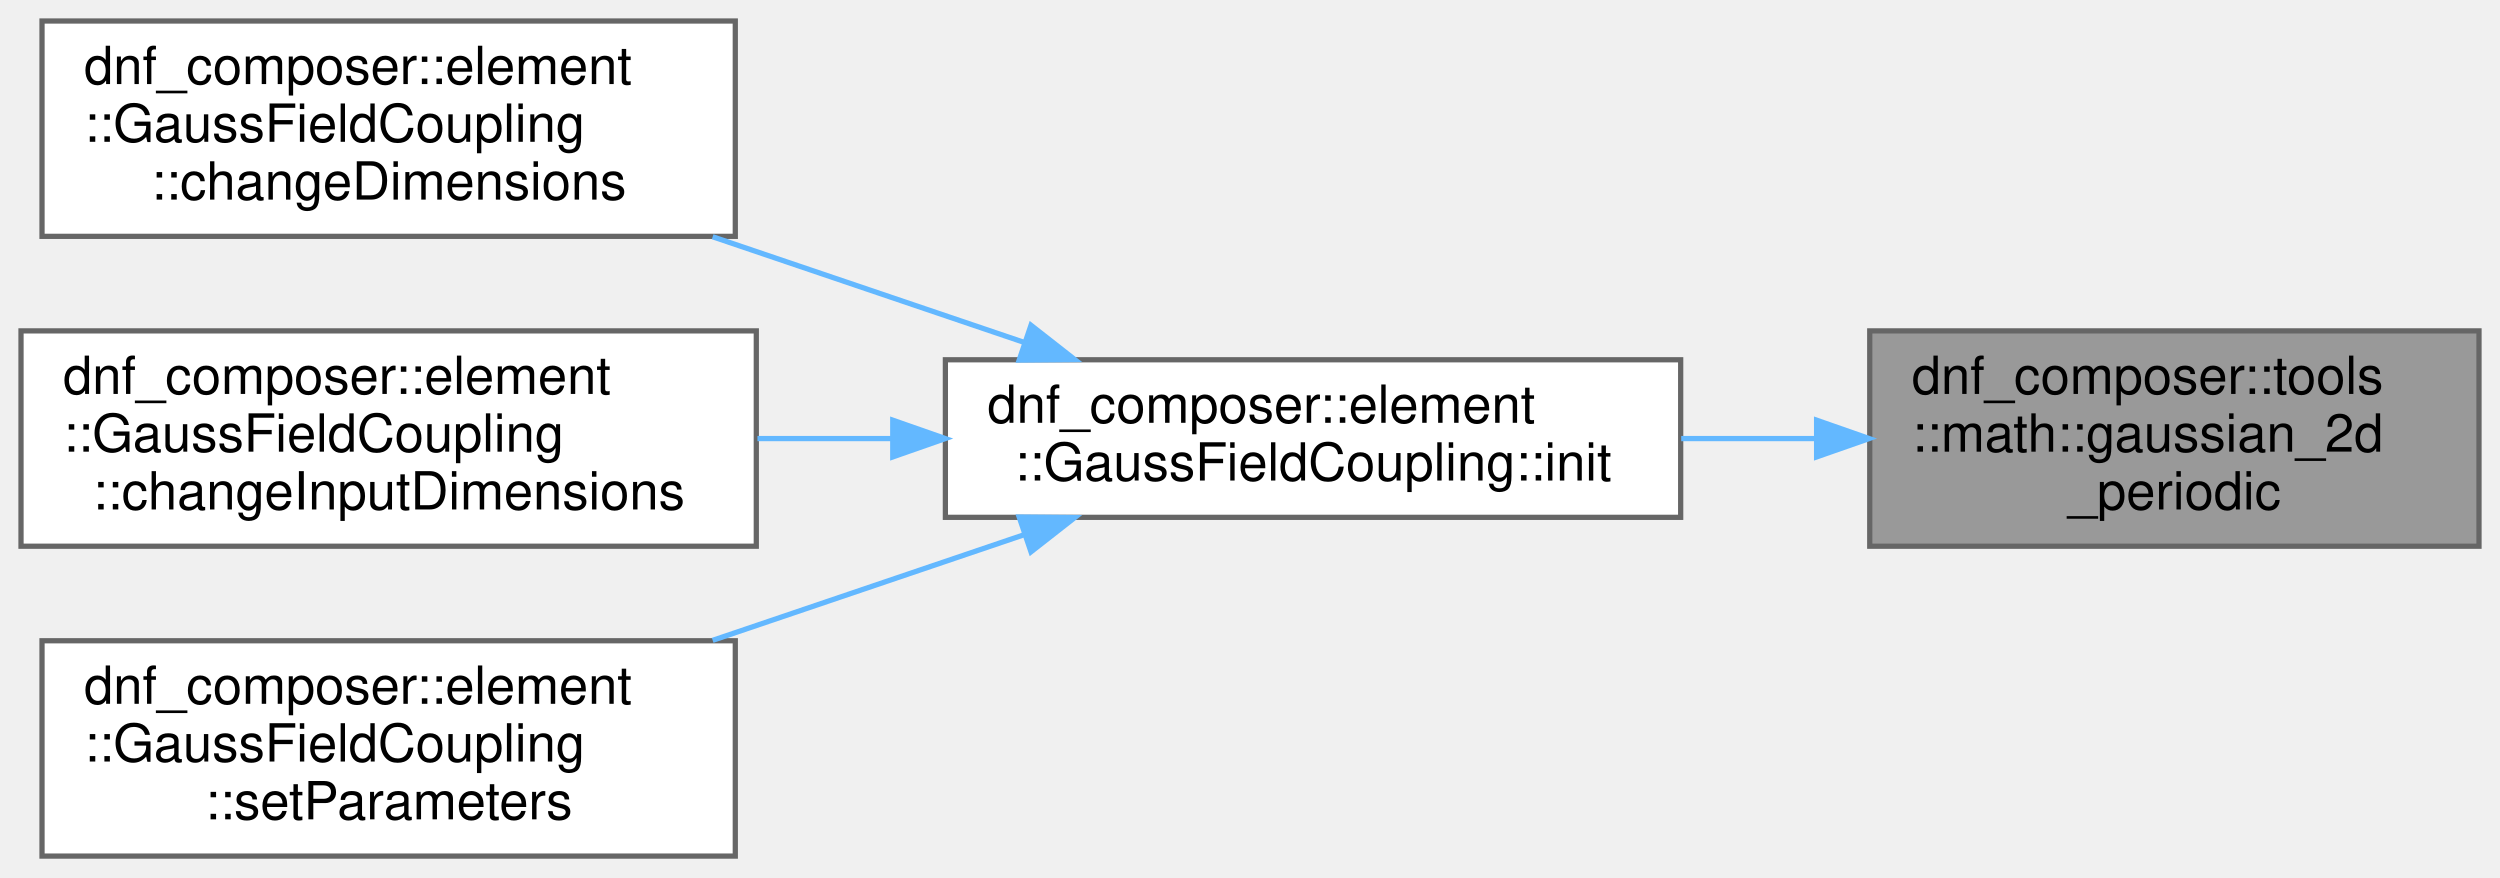
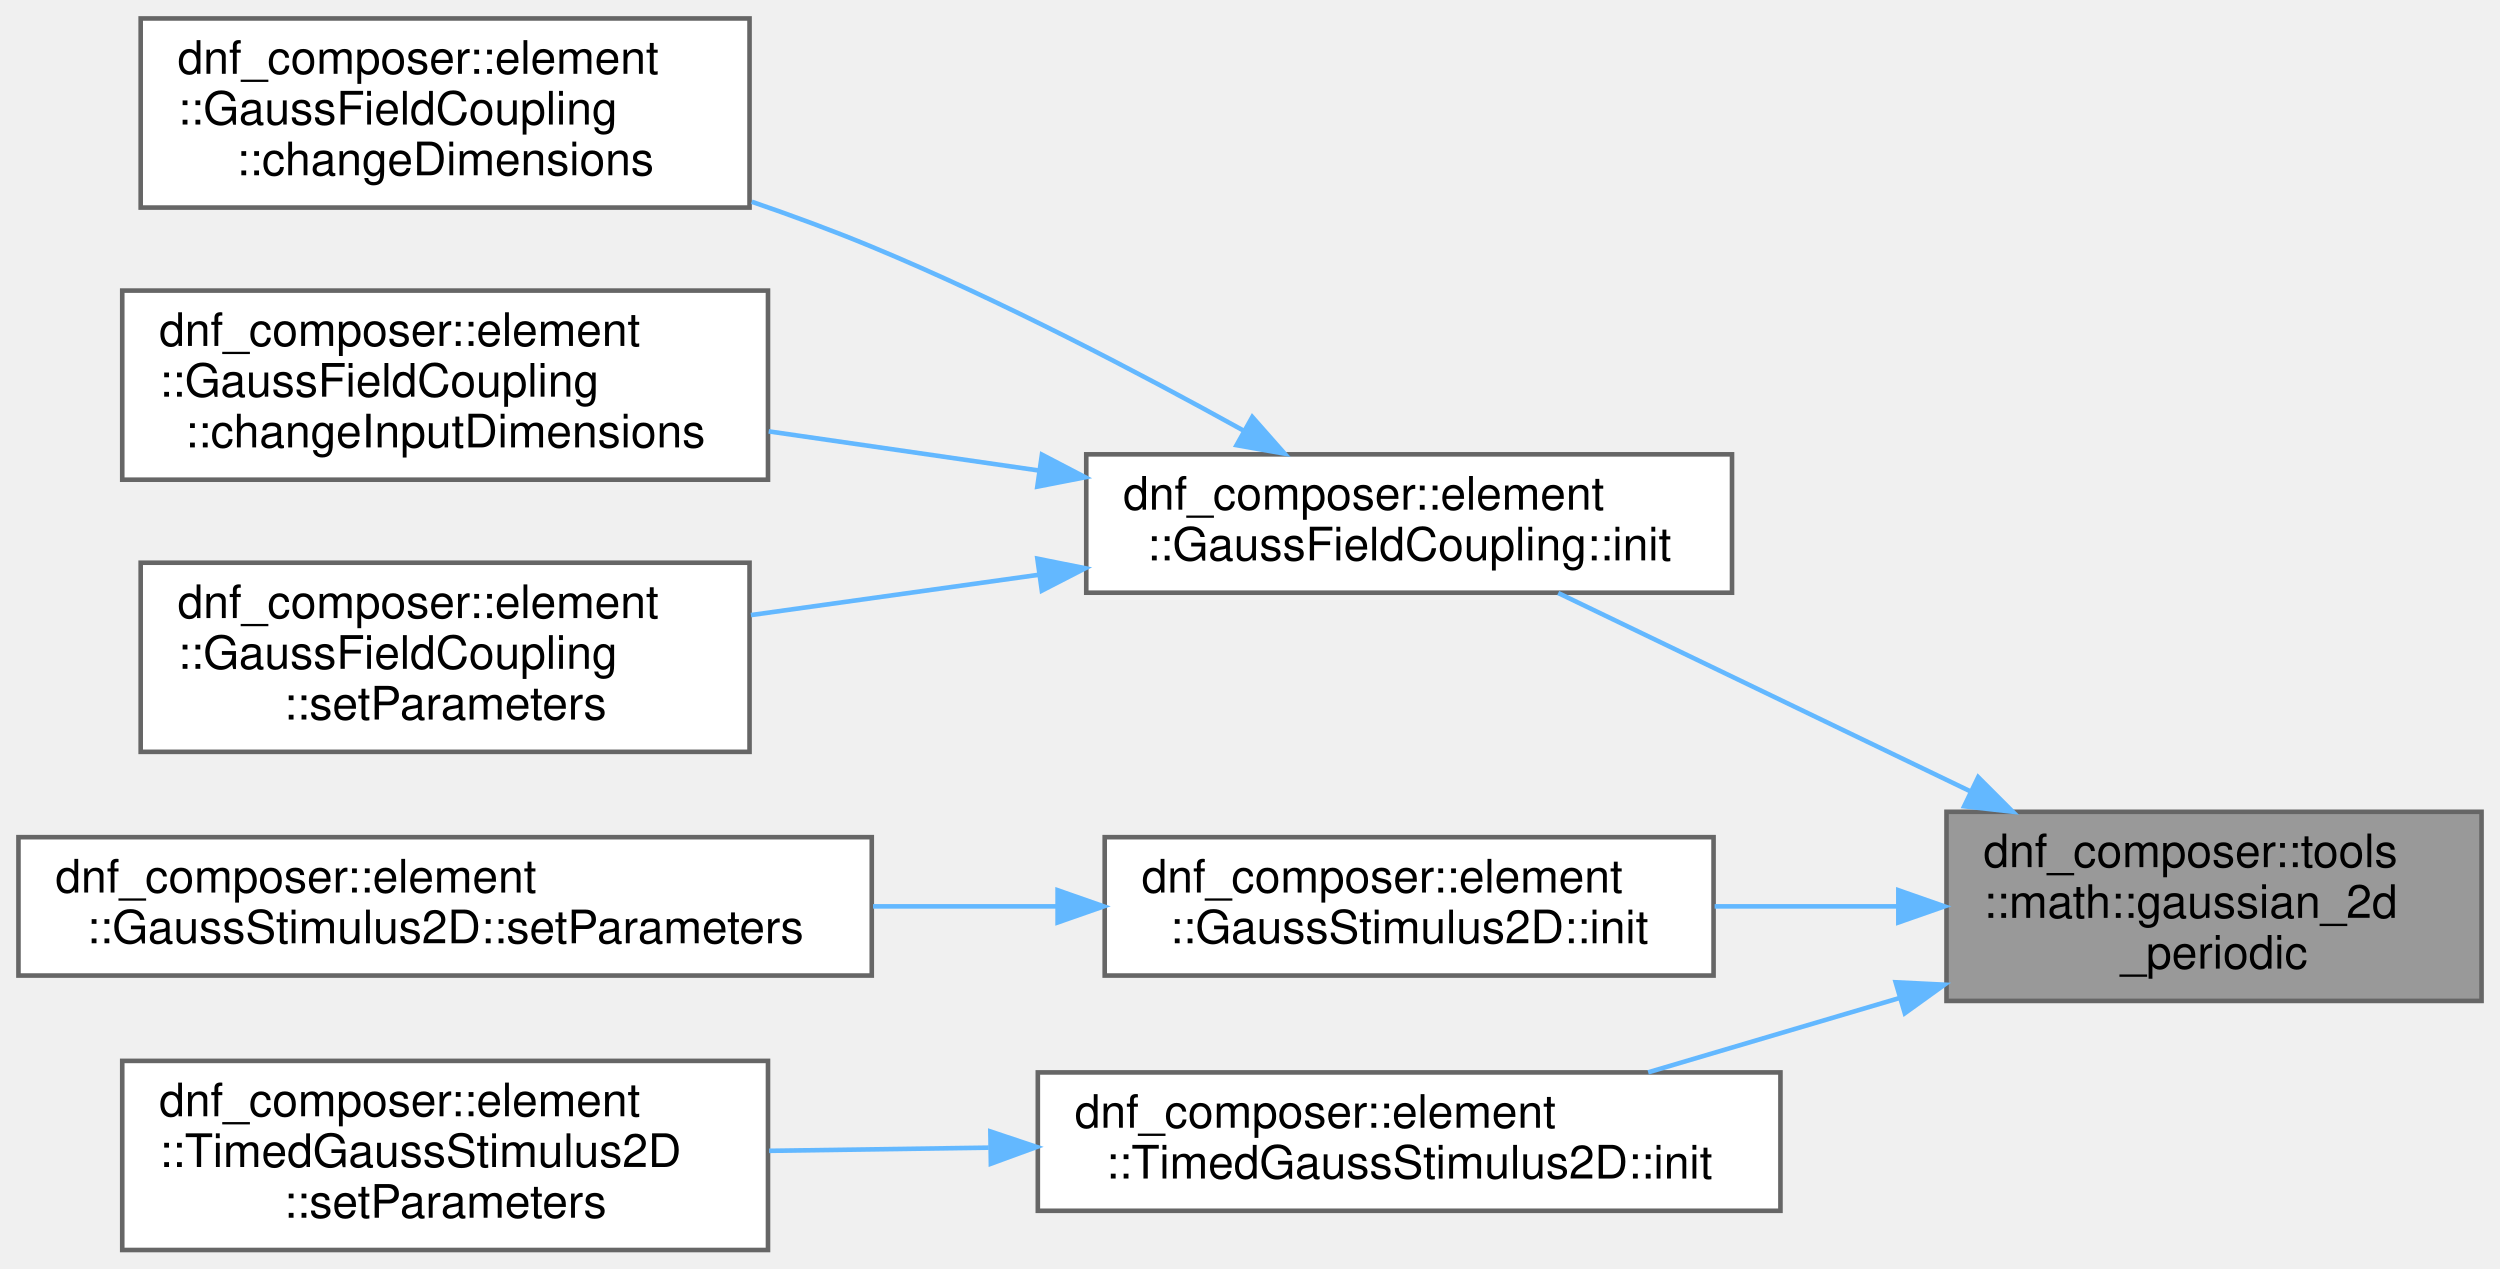
- <svg xmlns="http://www.w3.org/2000/svg" xmlns:xlink="http://www.w3.org/1999/xlink" width="476pt" height="167pt" viewBox="0.00 0.00 476.00 167.00">
-   <g id="graph0" class="graph" transform="scale(1 1) rotate(0) translate(4 163)">
+ <svg xmlns="http://www.w3.org/2000/svg" xmlns:xlink="http://www.w3.org/1999/xlink" width="542pt" height="275pt" viewBox="0.00 0.00 542.00 275.00">
+   <g id="graph0" class="graph" transform="scale(1 1) rotate(0) translate(4 271)">
    <g id="Node000001" class="node">
      <g id="a_Node000001">
        <a xlink:title=" ">
-           <polygon fill="#999999" stroke="#666666" points="468,-100 352,-100 352,-59 468,-59 468,-100" />
-           <text text-anchor="start" x="360" y="-88" font-family="Helvetica,sans-Serif" font-size="10.00">dnf_composer::tools</text>
-           <text text-anchor="start" x="360" y="-77" font-family="Helvetica,sans-Serif" font-size="10.00">::math::gaussian_2d</text>
-           <text text-anchor="middle" x="410" y="-66" font-family="Helvetica,sans-Serif" font-size="10.00">_periodic</text>
+           <polygon fill="#999999" stroke="#666666" points="534,-95 418,-95 418,-54 534,-54 534,-95" />
+           <text text-anchor="start" x="426" y="-83" font-family="Helvetica,sans-Serif" font-size="10.00">dnf_composer::tools</text>
+           <text text-anchor="start" x="426" y="-72" font-family="Helvetica,sans-Serif" font-size="10.00">::math::gaussian_2d</text>
+           <text text-anchor="middle" x="476" y="-61" font-family="Helvetica,sans-Serif" font-size="10.00">_periodic</text>
        </a>
      </g>
    </g>
    <g id="Node000002" class="node">
      <g id="a_Node000002">
        <a xlink:href="classdnf__composer_1_1element_1_1GaussFieldCoupling.html#af9329fd9e8be90a4177c5c1769b52864" target="_top" xlink:title="Initialize the element (called once before the simulation loop).">
-           <polygon fill="white" stroke="#666666" points="316,-94.5 176,-94.5 176,-64.5 316,-64.5 316,-94.5" />
-           <text text-anchor="start" x="184" y="-82.5" font-family="Helvetica,sans-Serif" font-size="10.00">dnf_composer::element</text>
-           <text text-anchor="middle" x="246" y="-71.5" font-family="Helvetica,sans-Serif" font-size="10.00">::GaussFieldCoupling::init</text>
+           <polygon fill="white" stroke="#666666" points="371.5,-172.5 231.5,-172.5 231.5,-142.5 371.5,-142.5 371.5,-172.5" />
+           <text text-anchor="start" x="239.5" y="-160.5" font-family="Helvetica,sans-Serif" font-size="10.00">dnf_composer::element</text>
+           <text text-anchor="middle" x="301.5" y="-149.5" font-family="Helvetica,sans-Serif" font-size="10.00">::GaussFieldCoupling::init</text>
        </a>
      </g>
    </g>
    <g id="edge1_Node000001_Node000002" class="edge">
      <g id="a_edge1_Node000001_Node000002">
        <a xlink:title=" ">
-           <path fill="none" stroke="#63b8ff" d="M341.7,-79.5C333.24,-79.5 324.58,-79.5 316.1,-79.5" />
-           <polygon fill="#63b8ff" stroke="#63b8ff" points="341.88,-83 351.88,-79.5 341.88,-76 341.88,-83" />
+           <path fill="none" stroke="#63b8ff" d="M423.15,-99.45C394.06,-113.45 358.71,-130.45 333.82,-142.43" />
+           <polygon fill="#63b8ff" stroke="#63b8ff" points="424.87,-102.51 432.36,-95.02 421.83,-96.2 424.87,-102.51" />
+         </a>
+       </g>
+     </g>
+     <g id="Node000006" class="node">
+       <g id="a_Node000006">
+         <a xlink:href="classdnf__composer_1_1element_1_1GaussStimulus2D.html#a942b7e1646c800e33517bf0d694eb128" target="_top" xlink:title="Initialize the element (called once before the simulation loop).">
+           <polygon fill="white" stroke="#666666" points="367.5,-89.5 235.5,-89.5 235.5,-59.5 367.5,-59.5 367.5,-89.5" />
+           <text text-anchor="start" x="243.5" y="-77.5" font-family="Helvetica,sans-Serif" font-size="10.00">dnf_composer::element</text>
+           <text text-anchor="middle" x="301.5" y="-66.5" font-family="Helvetica,sans-Serif" font-size="10.00">::GaussStimulus2D::init</text>
+         </a>
+       </g>
+     </g>
+     <g id="edge5_Node000001_Node000006" class="edge">
+       <g id="a_edge5_Node000001_Node000006">
+         <a xlink:title=" ">
+           <path fill="none" stroke="#63b8ff" d="M407.28,-74.5C394.26,-74.5 380.66,-74.5 367.73,-74.5" />
+           <polygon fill="#63b8ff" stroke="#63b8ff" points="407.56,-78 417.56,-74.5 407.56,-71 407.56,-78" />
+         </a>
+       </g>
+     </g>
+     <g id="Node000008" class="node">
+       <g id="a_Node000008">
+         <a xlink:href="classdnf__composer_1_1element_1_1TimedGaussStimulus2D.html#a283b859099270f4c90ae2aef6fefb30b" target="_top" xlink:title="Initialize the element (called once before the simulation loop).">
+           <polygon fill="white" stroke="#666666" points="382,-38.5 221,-38.5 221,-8.5 382,-8.5 382,-38.5" />
+           <text text-anchor="start" x="229" y="-26.5" font-family="Helvetica,sans-Serif" font-size="10.00">dnf_composer::element</text>
+           <text text-anchor="middle" x="301.5" y="-15.5" font-family="Helvetica,sans-Serif" font-size="10.00">::TimedGaussStimulus2D::init</text>
+         </a>
+       </g>
+     </g>
+     <g id="edge7_Node000001_Node000008" class="edge">
+       <g id="a_edge7_Node000001_Node000008">
+         <a xlink:title=" ">
+           <path fill="none" stroke="#63b8ff" d="M407.91,-54.66C389.76,-49.3 370.41,-43.58 353.32,-38.52" />
+           <polygon fill="#63b8ff" stroke="#63b8ff" points="406.98,-58.04 417.56,-57.52 408.96,-51.33 406.98,-58.04" />
        </a>
      </g>
    </g>
    <g id="Node000003" class="node">
      <g id="a_Node000003">
        <a xlink:href="classdnf__composer_1_1element_1_1GaussFieldCoupling.html#a108ed838e6171d3ff2275b2d01099494" target="_top" xlink:title="Resize the output field dimensions and rebuild the weight matrix. Preserves input field dimensions an...">
-           <polygon fill="white" stroke="#666666" points="136,-159 4,-159 4,-118 136,-118 136,-159" />
-           <text text-anchor="start" x="12" y="-147" font-family="Helvetica,sans-Serif" font-size="10.00">dnf_composer::element</text>
-           <text text-anchor="start" x="12" y="-136" font-family="Helvetica,sans-Serif" font-size="10.00">::GaussFieldCoupling</text>
-           <text text-anchor="middle" x="70" y="-125" font-family="Helvetica,sans-Serif" font-size="10.00">::changeDimensions</text>
+           <polygon fill="white" stroke="#666666" points="158.5,-267 26.5,-267 26.5,-226 158.5,-226 158.5,-267" />
+           <text text-anchor="start" x="34.5" y="-255" font-family="Helvetica,sans-Serif" font-size="10.00">dnf_composer::element</text>
+           <text text-anchor="start" x="34.5" y="-244" font-family="Helvetica,sans-Serif" font-size="10.00">::GaussFieldCoupling</text>
+           <text text-anchor="middle" x="92.5" y="-233" font-family="Helvetica,sans-Serif" font-size="10.00">::changeDimensions</text>
        </a>
      </g>
    </g>
    <g id="edge2_Node000002_Node000003" class="edge">
      <g id="a_edge2_Node000002_Node000003">
        <a xlink:title=" ">
-           <path fill="none" stroke="#63b8ff" d="M191.05,-97.79C172.24,-104.17 151.01,-111.37 131.69,-117.92" />
-           <polygon fill="#63b8ff" stroke="#63b8ff" points="192.3,-101.07 200.64,-94.54 190.05,-94.44 192.3,-101.07" />
+           <path fill="none" stroke="#63b8ff" d="M265.66,-177.61C243.12,-190.1 212.89,-205.94 185,-217.5 176.69,-220.95 167.81,-224.23 158.98,-227.26" />
+           <polygon fill="#63b8ff" stroke="#63b8ff" points="267.5,-180.59 274.51,-172.65 264.08,-174.48 267.5,-180.59" />
        </a>
      </g>
    </g>
    <g id="Node000004" class="node">
      <g id="a_Node000004">
        <a xlink:href="classdnf__composer_1_1element_1_1GaussFieldCoupling.html#a011959c9655f8768d27b19fe039eba00" target="_top" xlink:title="Resize the input field dimensions and rebuild the weight matrix. Preserves output field dimensions an...">
-           <polygon fill="white" stroke="#666666" points="140,-100 0,-100 0,-59 140,-59 140,-100" />
-           <text text-anchor="start" x="8" y="-88" font-family="Helvetica,sans-Serif" font-size="10.00">dnf_composer::element</text>
-           <text text-anchor="start" x="8" y="-77" font-family="Helvetica,sans-Serif" font-size="10.00">::GaussFieldCoupling</text>
-           <text text-anchor="middle" x="70" y="-66" font-family="Helvetica,sans-Serif" font-size="10.00">::changeInputDimensions</text>
+           <polygon fill="white" stroke="#666666" points="162.5,-208 22.5,-208 22.5,-167 162.5,-167 162.5,-208" />
+           <text text-anchor="start" x="30.5" y="-196" font-family="Helvetica,sans-Serif" font-size="10.00">dnf_composer::element</text>
+           <text text-anchor="start" x="30.5" y="-185" font-family="Helvetica,sans-Serif" font-size="10.00">::GaussFieldCoupling</text>
+           <text text-anchor="middle" x="92.5" y="-174" font-family="Helvetica,sans-Serif" font-size="10.00">::changeInputDimensions</text>
        </a>
      </g>
    </g>
    <g id="edge3_Node000002_Node000004" class="edge">
      <g id="a_edge3_Node000002_Node000004">
        <a xlink:title=" ">
-           <path fill="none" stroke="#63b8ff" d="M165.97,-79.5C157.38,-79.5 148.68,-79.5 140.22,-79.5" />
-           <polygon fill="#63b8ff" stroke="#63b8ff" points="165.98,-83 175.98,-79.5 165.98,-76 165.98,-83" />
+           <path fill="none" stroke="#63b8ff" d="M221.3,-168.98C201.98,-171.78 181.46,-174.75 162.65,-177.48" />
+           <polygon fill="#63b8ff" stroke="#63b8ff" points="221.89,-172.43 231.28,-167.53 220.89,-165.5 221.89,-172.43" />
        </a>
      </g>
    </g>
    <g id="Node000005" class="node">
      <g id="a_Node000005">
        <a xlink:href="classdnf__composer_1_1element_1_1GaussFieldCoupling.html#a228fff4bd406f51e882b50bce7188bec" target="_top" xlink:title=" ">
-           <polygon fill="white" stroke="#666666" points="136,-41 4,-41 4,0 136,0 136,-41" />
-           <text text-anchor="start" x="12" y="-29" font-family="Helvetica,sans-Serif" font-size="10.00">dnf_composer::element</text>
-           <text text-anchor="start" x="12" y="-18" font-family="Helvetica,sans-Serif" font-size="10.00">::GaussFieldCoupling</text>
-           <text text-anchor="middle" x="70" y="-7" font-family="Helvetica,sans-Serif" font-size="10.00">::setParameters</text>
+           <polygon fill="white" stroke="#666666" points="158.5,-149 26.5,-149 26.5,-108 158.5,-108 158.5,-149" />
+           <text text-anchor="start" x="34.5" y="-137" font-family="Helvetica,sans-Serif" font-size="10.00">dnf_composer::element</text>
+           <text text-anchor="start" x="34.5" y="-126" font-family="Helvetica,sans-Serif" font-size="10.00">::GaussFieldCoupling</text>
+           <text text-anchor="middle" x="92.5" y="-115" font-family="Helvetica,sans-Serif" font-size="10.00">::setParameters</text>
        </a>
      </g>
    </g>
    <g id="edge4_Node000002_Node000005" class="edge">
      <g id="a_edge4_Node000002_Node000005">
        <a xlink:title=" ">
-           <path fill="none" stroke="#63b8ff" d="M191.05,-61.21C172.24,-54.83 151.01,-47.63 131.69,-41.08" />
-           <polygon fill="#63b8ff" stroke="#63b8ff" points="190.05,-64.56 200.64,-64.46 192.3,-57.93 190.05,-64.56" />
+           <path fill="none" stroke="#63b8ff" d="M221.28,-146.4C200.63,-143.51 178.63,-140.43 158.8,-137.65" />
+           <polygon fill="#63b8ff" stroke="#63b8ff" points="220.9,-149.88 231.28,-147.8 221.87,-142.95 220.9,-149.88" />
+         </a>
+       </g>
+     </g>
+     <g id="Node000007" class="node">
+       <g id="a_Node000007">
+         <a xlink:href="classdnf__composer_1_1element_1_1GaussStimulus2D.html#a4fe276b2df937c10b4f56e15bef2f8c9" target="_top" xlink:title=" ">
+           <polygon fill="white" stroke="#666666" points="185,-89.5 0,-89.5 0,-59.5 185,-59.5 185,-89.5" />
+           <text text-anchor="start" x="8" y="-77.5" font-family="Helvetica,sans-Serif" font-size="10.00">dnf_composer::element</text>
+           <text text-anchor="middle" x="92.5" y="-66.5" font-family="Helvetica,sans-Serif" font-size="10.00">::GaussStimulus2D::setParameters</text>
+         </a>
+       </g>
+     </g>
+     <g id="edge6_Node000006_Node000007" class="edge">
+       <g id="a_edge6_Node000006_Node000007">
+         <a xlink:title=" ">
+           <path fill="none" stroke="#63b8ff" d="M225.07,-74.5C212.14,-74.5 198.57,-74.5 185.27,-74.5" />
+           <polygon fill="#63b8ff" stroke="#63b8ff" points="225.29,-78 235.29,-74.5 225.29,-71 225.29,-78" />
+         </a>
+       </g>
+     </g>
+     <g id="Node000009" class="node">
+       <g id="a_Node000009">
+         <a xlink:href="classdnf__composer_1_1element_1_1TimedGaussStimulus2D.html#a9cf70a3ebe946dc04a7c1fca89875f55" target="_top" xlink:title=" ">
+           <polygon fill="white" stroke="#666666" points="162.5,-41 22.5,-41 22.5,0 162.5,0 162.5,-41" />
+           <text text-anchor="start" x="30.5" y="-29" font-family="Helvetica,sans-Serif" font-size="10.00">dnf_composer::element</text>
+           <text text-anchor="start" x="30.5" y="-18" font-family="Helvetica,sans-Serif" font-size="10.00">::TimedGaussStimulus2D</text>
+           <text text-anchor="middle" x="92.5" y="-7" font-family="Helvetica,sans-Serif" font-size="10.00">::setParameters</text>
+         </a>
+       </g>
+     </g>
+     <g id="edge8_Node000008_Node000009" class="edge">
+       <g id="a_edge8_Node000008_Node000009">
+         <a xlink:title=" ">
+           <path fill="none" stroke="#63b8ff" d="M210.36,-22.19C194.4,-21.96 178.01,-21.72 162.74,-21.5" />
+           <polygon fill="#63b8ff" stroke="#63b8ff" points="210.71,-25.7 220.76,-22.34 210.82,-18.7 210.71,-25.7" />
        </a>
      </g>
    </g>
  </g>
</svg>
